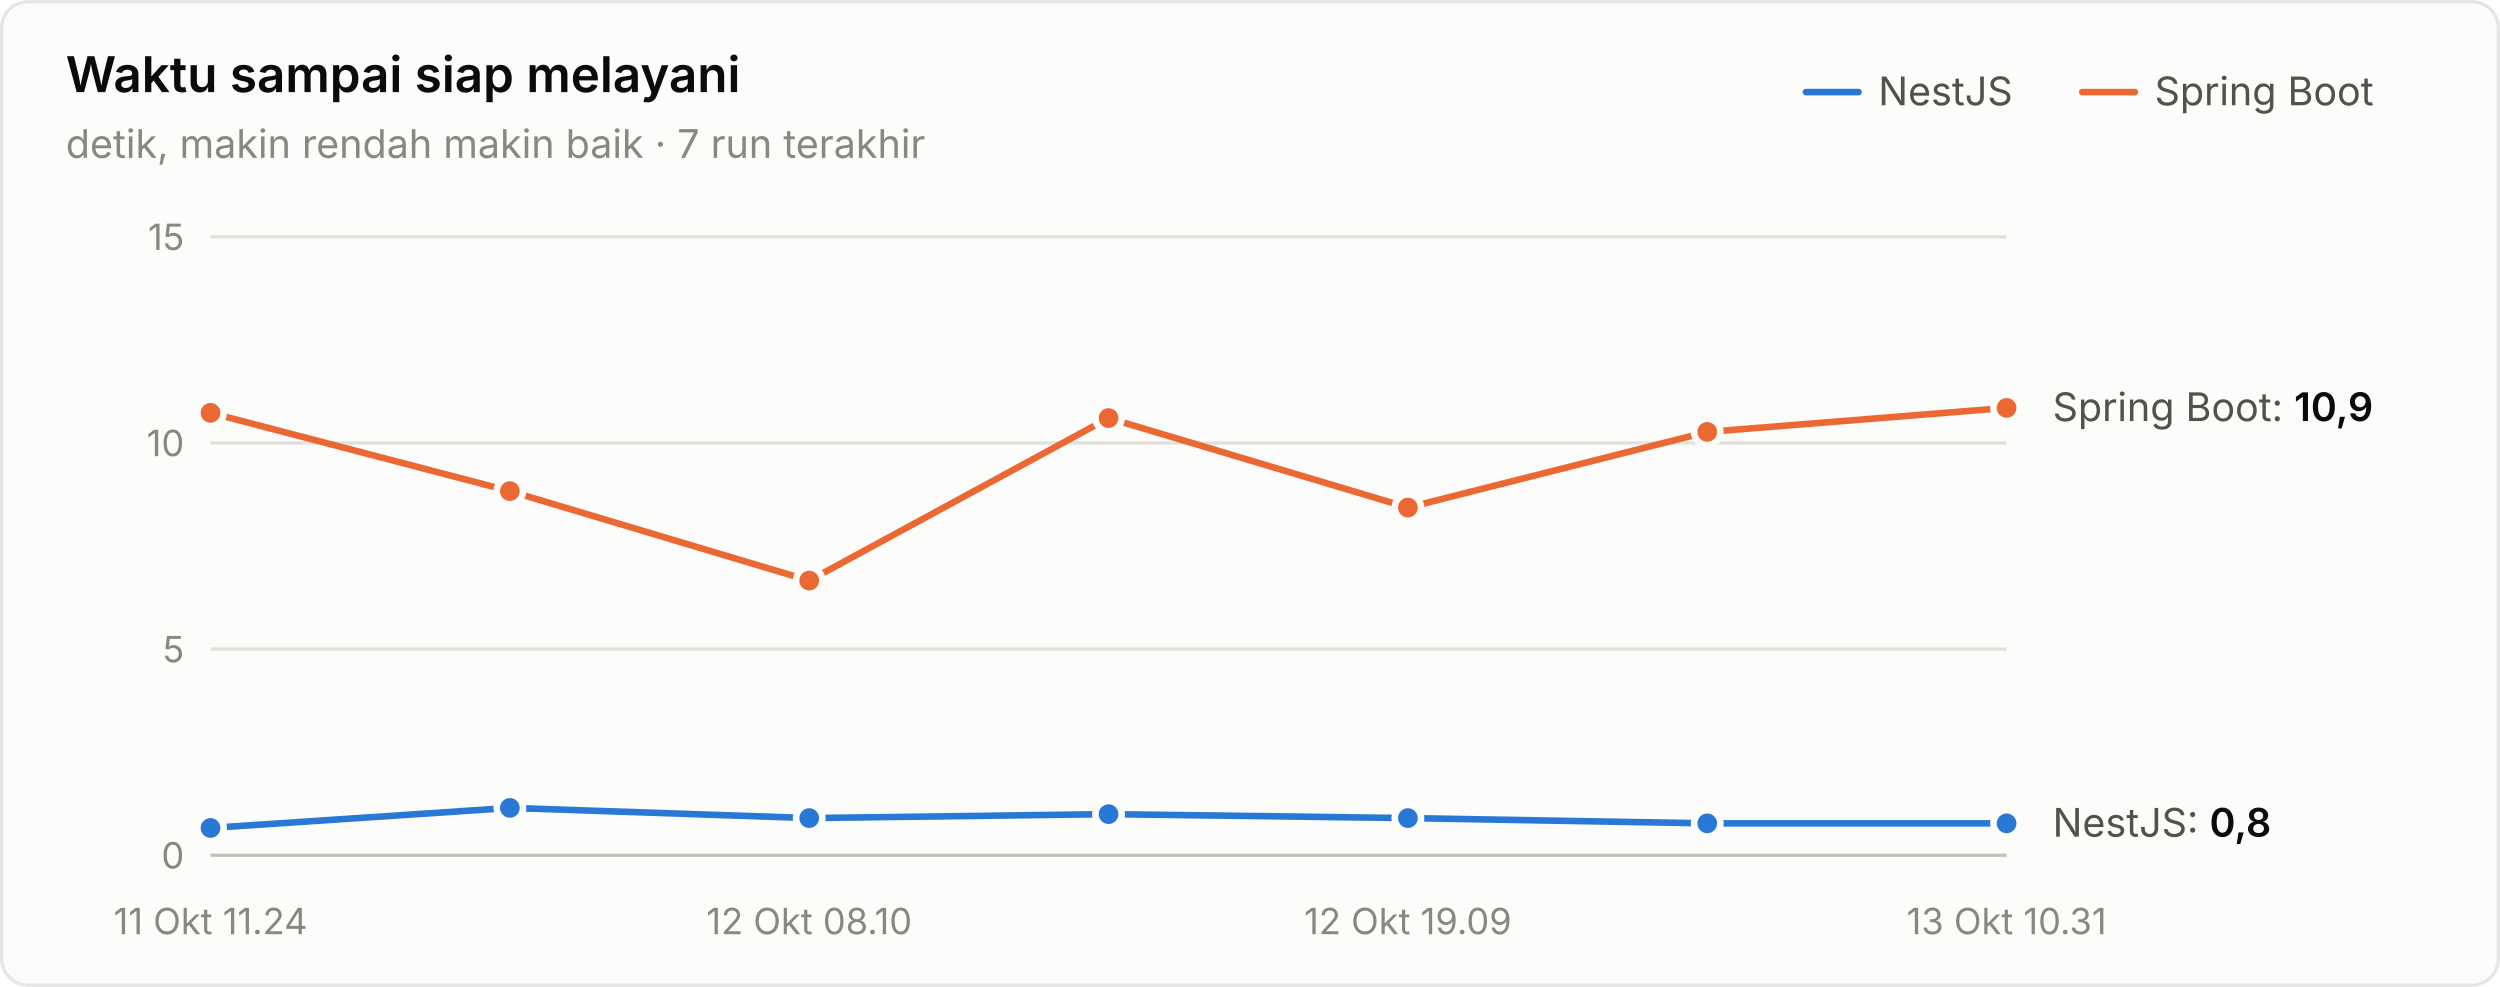
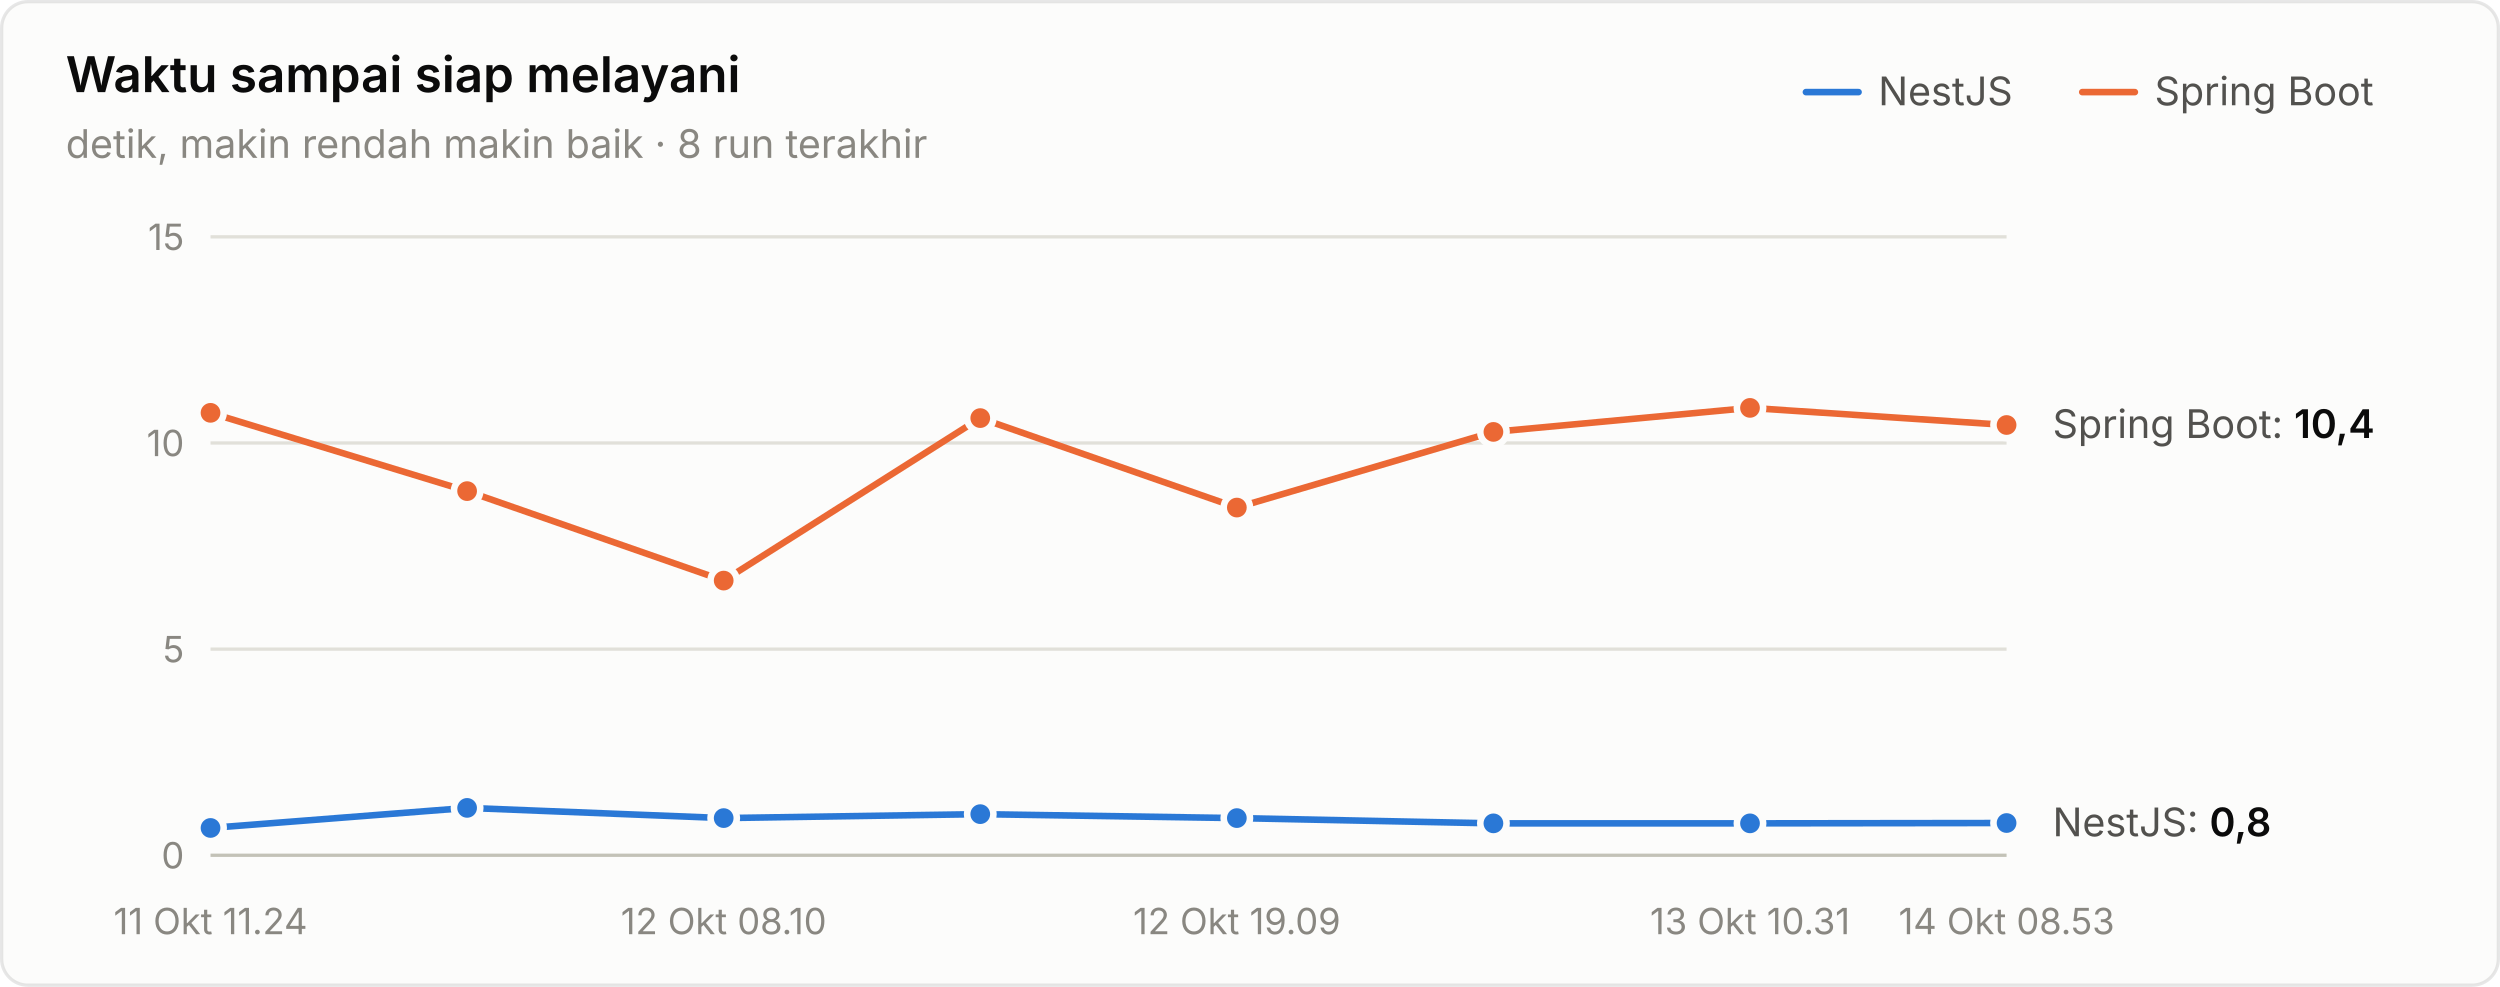
<svg xmlns="http://www.w3.org/2000/svg" width="760" height="300" viewBox="0 0 760 300" role="img" aria-label="Waktu sampai siap melayani">
  <style>text{font-family:system-ui,-apple-system,"Segoe UI",sans-serif}.angka{font-variant-numeric:tabular-nums}</style>
  <rect x="0.5" y="0.5" width="759" height="299" rx="8" fill="#fcfcfb" stroke="rgba(11,11,11,0.10)" />
  <text x="20" y="28" font-size="15" font-weight="600" fill="#0b0b0b">Waktu sampai siap melayani</text>
-   <text x="20" y="48" font-size="12" fill="#898781">detik, makin rendah makin baik · 7 run terakhir</text>
+   <text x="20" y="48" font-size="12" fill="#898781">detik, makin rendah makin baik · 8 run terakhir</text>
  <text x="655" y="32" font-size="12" fill="#52514e">Spring Boot</text>
  <line x1="633" y1="28" x2="649" y2="28" stroke="#eb6834" stroke-width="2" stroke-linecap="round" />
  <text x="571" y="32" font-size="12" fill="#52514e">NestJS</text>
  <line x1="549" y1="28" x2="565" y2="28" stroke="#2a78d6" stroke-width="2" stroke-linecap="round" />
  <line x1="64" y1="260" x2="610" y2="260" stroke="#c3c2b7" stroke-width="1" />
  <text class="angka" x="56" y="264" font-size="11" text-anchor="end" fill="#898781">0</text>
  <line x1="64" y1="197.333" x2="610" y2="197.333" stroke="#e1e0d9" stroke-width="1" />
  <text class="angka" x="56" y="201.333" font-size="11" text-anchor="end" fill="#898781">5</text>
  <line x1="64" y1="134.667" x2="610" y2="134.667" stroke="#e1e0d9" stroke-width="1" />
  <text class="angka" x="56" y="138.667" font-size="11" text-anchor="end" fill="#898781">10</text>
  <line x1="64" y1="72" x2="610" y2="72" stroke="#e1e0d9" stroke-width="1" />
  <text class="angka" x="56" y="76" font-size="11" text-anchor="end" fill="#898781">15</text>
  <text x="64" y="284" font-size="11" text-anchor="middle" fill="#898781">11 Okt 11.24</text>
-   <text x="246" y="284" font-size="11" text-anchor="middle" fill="#898781">12 Okt 08.10</text>
-   <text x="428" y="284" font-size="11" text-anchor="middle" fill="#898781">12 Okt 19.09</text>
-   <text x="610" y="284" font-size="11" text-anchor="middle" fill="#898781">13 Okt 10.31</text>
-   <path d="M64.0,251.7 L155.0,245.6 L246.0,248.7 L337.0,247.5 L428.0,248.7 L519.0,250.3 L610.0,250.3" fill="none" stroke="#2a78d6" stroke-width="2" stroke-linejoin="round" stroke-linecap="round" />
+   <text x="220" y="284" font-size="11" text-anchor="middle" fill="#898781">12 Okt 08.10</text>
+   <text x="376" y="284" font-size="11" text-anchor="middle" fill="#898781">12 Okt 19.09</text>
+   <text x="532" y="284" font-size="11" text-anchor="middle" fill="#898781">13 Okt 10.31</text>
+   <text x="610" y="284" font-size="11" text-anchor="middle" fill="#898781">14 Okt 08.53</text>
+   <path d="M64.0,251.7 L142.0,245.6 L220.0,248.7 L298.0,247.5 L376.0,248.7 L454.0,250.3 L532.0,250.3 L610.0,250.2" fill="none" stroke="#2a78d6" stroke-width="2" stroke-linejoin="round" stroke-linecap="round" />
  <circle cx="64.0" cy="251.7" r="4" fill="#2a78d6" stroke="#fcfcfb" stroke-width="2" />
-   <circle cx="155.0" cy="245.6" r="4" fill="#2a78d6" stroke="#fcfcfb" stroke-width="2" />
-   <circle cx="246.0" cy="248.7" r="4" fill="#2a78d6" stroke="#fcfcfb" stroke-width="2" />
-   <circle cx="337.0" cy="247.5" r="4" fill="#2a78d6" stroke="#fcfcfb" stroke-width="2" />
-   <circle cx="428.0" cy="248.7" r="4" fill="#2a78d6" stroke="#fcfcfb" stroke-width="2" />
-   <circle cx="519.0" cy="250.3" r="4" fill="#2a78d6" stroke="#fcfcfb" stroke-width="2" />
-   <circle cx="610.0" cy="250.3" r="4" fill="#2a78d6" stroke="#fcfcfb" stroke-width="2" />
-   <path d="M64.0,125.5 L155.0,149.3 L246.0,176.5 L337.0,127.1 L428.0,154.3 L519.0,131.3 L610.0,124.0" fill="none" stroke="#eb6834" stroke-width="2" stroke-linejoin="round" stroke-linecap="round" />
+   <circle cx="142.0" cy="245.6" r="4" fill="#2a78d6" stroke="#fcfcfb" stroke-width="2" />
+   <circle cx="220.0" cy="248.7" r="4" fill="#2a78d6" stroke="#fcfcfb" stroke-width="2" />
+   <circle cx="298.0" cy="247.5" r="4" fill="#2a78d6" stroke="#fcfcfb" stroke-width="2" />
+   <circle cx="376.0" cy="248.7" r="4" fill="#2a78d6" stroke="#fcfcfb" stroke-width="2" />
+   <circle cx="454.0" cy="250.3" r="4" fill="#2a78d6" stroke="#fcfcfb" stroke-width="2" />
+   <circle cx="532.0" cy="250.3" r="4" fill="#2a78d6" stroke="#fcfcfb" stroke-width="2" />
+   <circle cx="610.0" cy="250.2" r="4" fill="#2a78d6" stroke="#fcfcfb" stroke-width="2" />
+   <path d="M64.0,125.5 L142.0,149.3 L220.0,176.5 L298.0,127.1 L376.0,154.3 L454.0,131.3 L532.0,124.0 L610.0,129.2" fill="none" stroke="#eb6834" stroke-width="2" stroke-linejoin="round" stroke-linecap="round" />
  <circle cx="64.0" cy="125.5" r="4" fill="#eb6834" stroke="#fcfcfb" stroke-width="2" />
-   <circle cx="155.0" cy="149.3" r="4" fill="#eb6834" stroke="#fcfcfb" stroke-width="2" />
-   <circle cx="246.0" cy="176.5" r="4" fill="#eb6834" stroke="#fcfcfb" stroke-width="2" />
-   <circle cx="337.0" cy="127.1" r="4" fill="#eb6834" stroke="#fcfcfb" stroke-width="2" />
-   <circle cx="428.0" cy="154.3" r="4" fill="#eb6834" stroke="#fcfcfb" stroke-width="2" />
-   <circle cx="519.0" cy="131.3" r="4" fill="#eb6834" stroke="#fcfcfb" stroke-width="2" />
-   <circle cx="610.0" cy="124.0" r="4" fill="#eb6834" stroke="#fcfcfb" stroke-width="2" />
-   <text class="angka" x="624" y="128.013" font-size="12" fill="#52514e">Spring Boot: <tspan fill="#0b0b0b" font-weight="600">10,9</tspan>
+   <circle cx="142.0" cy="149.3" r="4" fill="#eb6834" stroke="#fcfcfb" stroke-width="2" />
+   <circle cx="220.0" cy="176.5" r="4" fill="#eb6834" stroke="#fcfcfb" stroke-width="2" />
+   <circle cx="298.0" cy="127.1" r="4" fill="#eb6834" stroke="#fcfcfb" stroke-width="2" />
+   <circle cx="376.0" cy="154.3" r="4" fill="#eb6834" stroke="#fcfcfb" stroke-width="2" />
+   <circle cx="454.0" cy="131.3" r="4" fill="#eb6834" stroke="#fcfcfb" stroke-width="2" />
+   <circle cx="532.0" cy="124.0" r="4" fill="#eb6834" stroke="#fcfcfb" stroke-width="2" />
+   <circle cx="610.0" cy="129.2" r="4" fill="#eb6834" stroke="#fcfcfb" stroke-width="2" />
+   <text class="angka" x="624" y="133.152" font-size="12" fill="#52514e">Spring Boot: <tspan fill="#0b0b0b" font-weight="600">10,4</tspan>
  </text>
-   <text class="angka" x="624" y="254.349" font-size="12" fill="#52514e">NestJS: <tspan fill="#0b0b0b" font-weight="600">0,8</tspan>
+   <text class="angka" x="624" y="254.224" font-size="12" fill="#52514e">NestJS: <tspan fill="#0b0b0b" font-weight="600">0,8</tspan>
  </text>
</svg>
